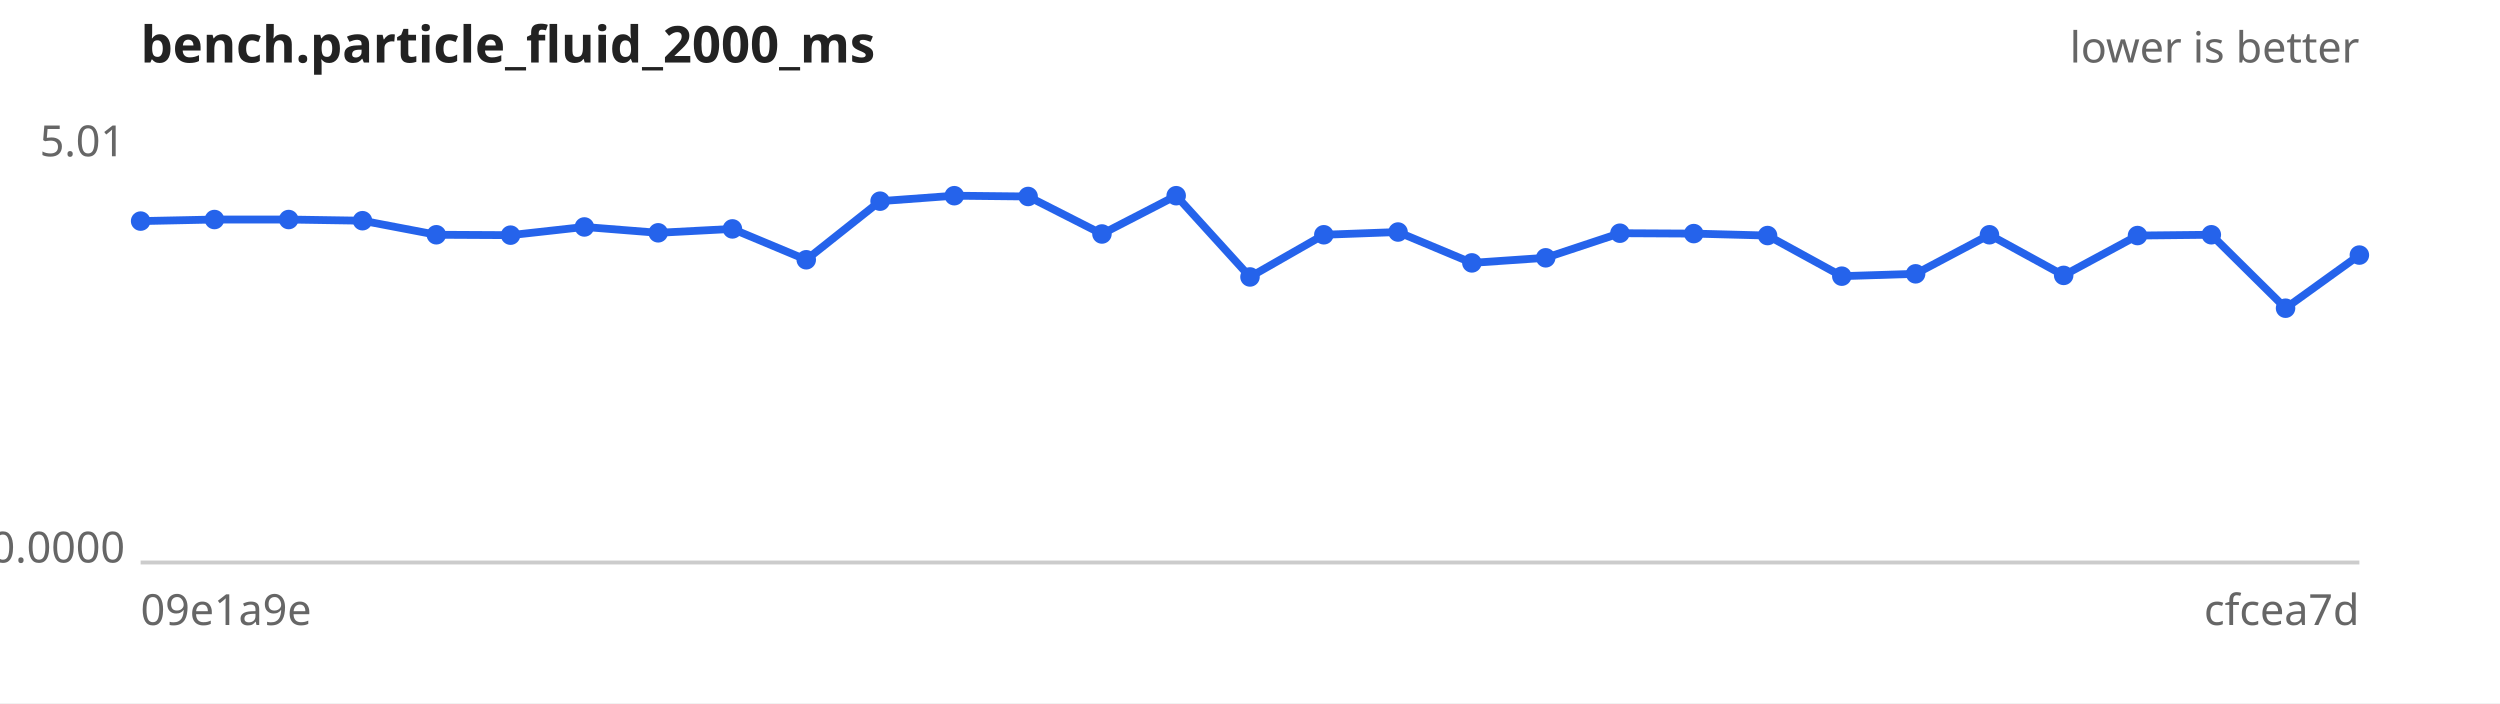
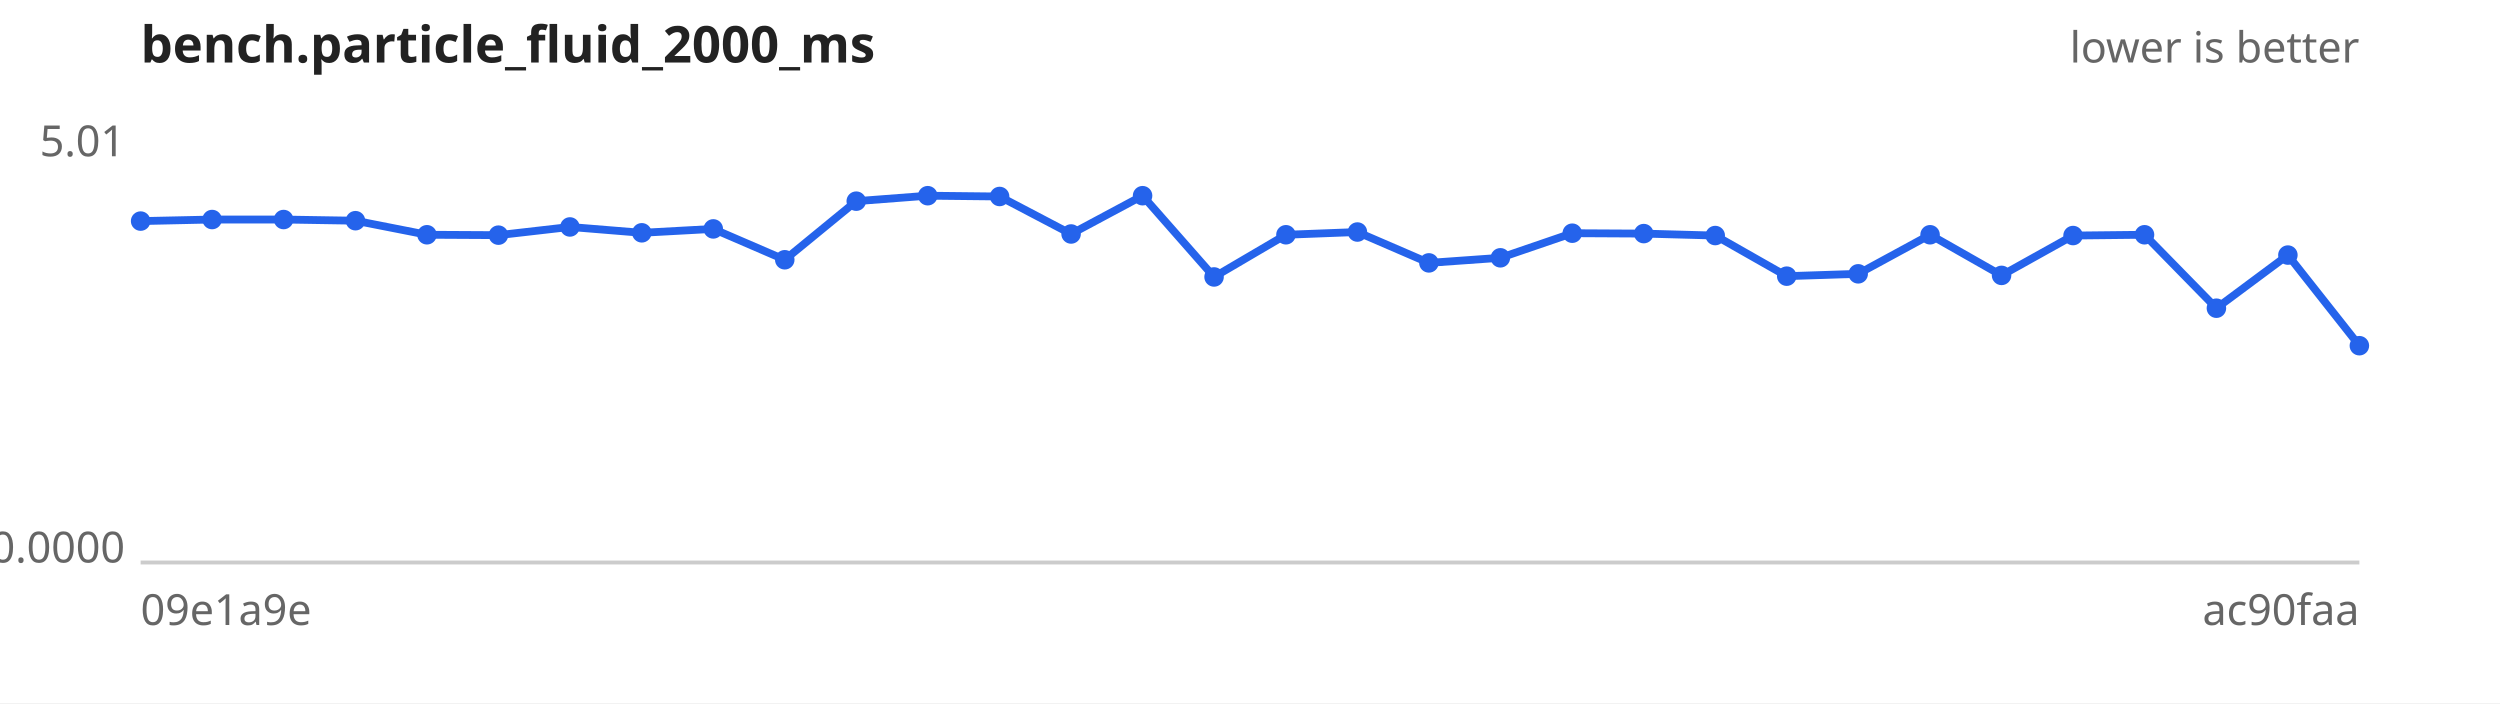
<svg xmlns="http://www.w3.org/2000/svg" width="640" height="180" viewBox="0 0 640 180" font-family="sans-serif" font-size="11">
  <rect width="640" height="180" fill="#ffffff" />
  <text x="36" y="16" font-size="13" font-weight="bold" fill="#222">bench.particle_fluid_2000_ms</text>
  <text x="604" y="16" text-anchor="end" fill="#666">lower is better</text>
  <line x1="36" y1="144" x2="604" y2="144" stroke="#ccc" />
  <text x="32" y="40.0" text-anchor="end" fill="#666">5.01</text>
  <text x="32" y="144.0" text-anchor="end" fill="#666">0.0000</text>
  <text x="36" y="160" fill="#666">09e1a9e</text>
-   <text x="604" y="160" text-anchor="end" fill="#666">cfcea7d</text>
-   <path d="M36.0,56.6 L54.9,56.2 L73.9,56.2 L92.8,56.5 L111.7,60.1 L130.7,60.2 L149.6,58.1 L168.5,59.6 L187.5,58.6 L206.4,66.5 L225.3,51.5 L244.3,50.1 L263.2,50.3 L282.1,59.9 L301.1,50.1 L320.0,70.9 L338.9,60.1 L357.9,59.4 L376.8,67.3 L395.7,66.0 L414.7,59.7 L433.6,59.8 L452.5,60.3 L471.5,70.7 L490.4,70.1 L509.3,60.1 L528.3,70.5 L547.2,60.3 L566.1,60.1 L585.1,78.9 L604.0,65.3" fill="none" stroke="#2563eb" stroke-width="2" />
+   <text x="604" y="160" text-anchor="end" fill="#666">ac90faa</text>
+   <path d="M36.0,56.6 L54.3,56.2 L72.6,56.2 L91.0,56.5 L109.3,60.1 L127.6,60.2 L145.9,58.1 L164.3,59.6 L182.6,58.6 L200.9,66.5 L219.2,51.5 L237.5,50.1 L255.9,50.3 L274.2,59.9 L292.5,50.1 L310.8,70.9 L329.2,60.1 L347.5,59.4 L365.8,67.3 L384.1,66.0 L402.5,59.7 L420.8,59.8 L439.1,60.3 L457.4,70.7 L475.7,70.1 L494.1,60.1 L512.4,70.5 L530.7,60.3 L549.0,60.1 L567.4,78.9 L585.7,65.3 L604.0,88.5" fill="none" stroke="#2563eb" stroke-width="2" />
  <g fill="#2563eb">
    <circle cx="36.0" cy="56.6" r="2.5" />
-     <circle cx="54.9" cy="56.2" r="2.5" />
-     <circle cx="73.9" cy="56.2" r="2.5" />
-     <circle cx="92.8" cy="56.5" r="2.5" />
-     <circle cx="111.7" cy="60.1" r="2.5" />
-     <circle cx="130.7" cy="60.2" r="2.5" />
-     <circle cx="149.6" cy="58.1" r="2.5" />
-     <circle cx="168.5" cy="59.6" r="2.5" />
-     <circle cx="187.5" cy="58.6" r="2.5" />
-     <circle cx="206.4" cy="66.5" r="2.5" />
-     <circle cx="225.3" cy="51.5" r="2.5" />
-     <circle cx="244.3" cy="50.1" r="2.5" />
-     <circle cx="263.2" cy="50.3" r="2.5" />
-     <circle cx="282.1" cy="59.9" r="2.5" />
-     <circle cx="301.1" cy="50.1" r="2.5" />
-     <circle cx="320.0" cy="70.9" r="2.5" />
-     <circle cx="338.9" cy="60.1" r="2.5" />
-     <circle cx="357.9" cy="59.4" r="2.5" />
-     <circle cx="376.8" cy="67.3" r="2.5" />
-     <circle cx="395.7" cy="66.0" r="2.5" />
-     <circle cx="414.7" cy="59.7" r="2.5" />
-     <circle cx="433.6" cy="59.8" r="2.5" />
-     <circle cx="452.5" cy="60.3" r="2.5" />
-     <circle cx="471.5" cy="70.7" r="2.5" />
-     <circle cx="490.4" cy="70.1" r="2.5" />
-     <circle cx="509.3" cy="60.1" r="2.5" />
-     <circle cx="528.3" cy="70.5" r="2.5" />
-     <circle cx="547.2" cy="60.3" r="2.5" />
-     <circle cx="566.1" cy="60.1" r="2.5" />
-     <circle cx="585.1" cy="78.9" r="2.5" />
-     <circle cx="604.0" cy="65.3" r="2.5" />
+     <circle cx="54.3" cy="56.2" r="2.5" />
+     <circle cx="72.6" cy="56.2" r="2.5" />
+     <circle cx="91.0" cy="56.5" r="2.5" />
+     <circle cx="109.3" cy="60.1" r="2.5" />
+     <circle cx="127.6" cy="60.2" r="2.5" />
+     <circle cx="145.9" cy="58.1" r="2.5" />
+     <circle cx="164.3" cy="59.6" r="2.5" />
+     <circle cx="182.6" cy="58.6" r="2.5" />
+     <circle cx="200.9" cy="66.5" r="2.5" />
+     <circle cx="219.2" cy="51.5" r="2.5" />
+     <circle cx="237.5" cy="50.1" r="2.5" />
+     <circle cx="255.9" cy="50.3" r="2.5" />
+     <circle cx="274.2" cy="59.9" r="2.5" />
+     <circle cx="292.5" cy="50.1" r="2.5" />
+     <circle cx="310.8" cy="70.9" r="2.5" />
+     <circle cx="329.2" cy="60.1" r="2.5" />
+     <circle cx="347.5" cy="59.4" r="2.5" />
+     <circle cx="365.8" cy="67.3" r="2.5" />
+     <circle cx="384.1" cy="66.0" r="2.5" />
+     <circle cx="402.5" cy="59.7" r="2.5" />
+     <circle cx="420.8" cy="59.8" r="2.5" />
+     <circle cx="439.1" cy="60.3" r="2.5" />
+     <circle cx="457.4" cy="70.7" r="2.5" />
+     <circle cx="475.7" cy="70.1" r="2.5" />
+     <circle cx="494.1" cy="60.1" r="2.5" />
+     <circle cx="512.4" cy="70.5" r="2.5" />
+     <circle cx="530.7" cy="60.3" r="2.5" />
+     <circle cx="549.0" cy="60.1" r="2.5" />
+     <circle cx="567.4" cy="78.9" r="2.5" />
+     <circle cx="585.7" cy="65.3" r="2.5" />
+     <circle cx="604.0" cy="88.5" r="2.5" />
  </g>
</svg>
